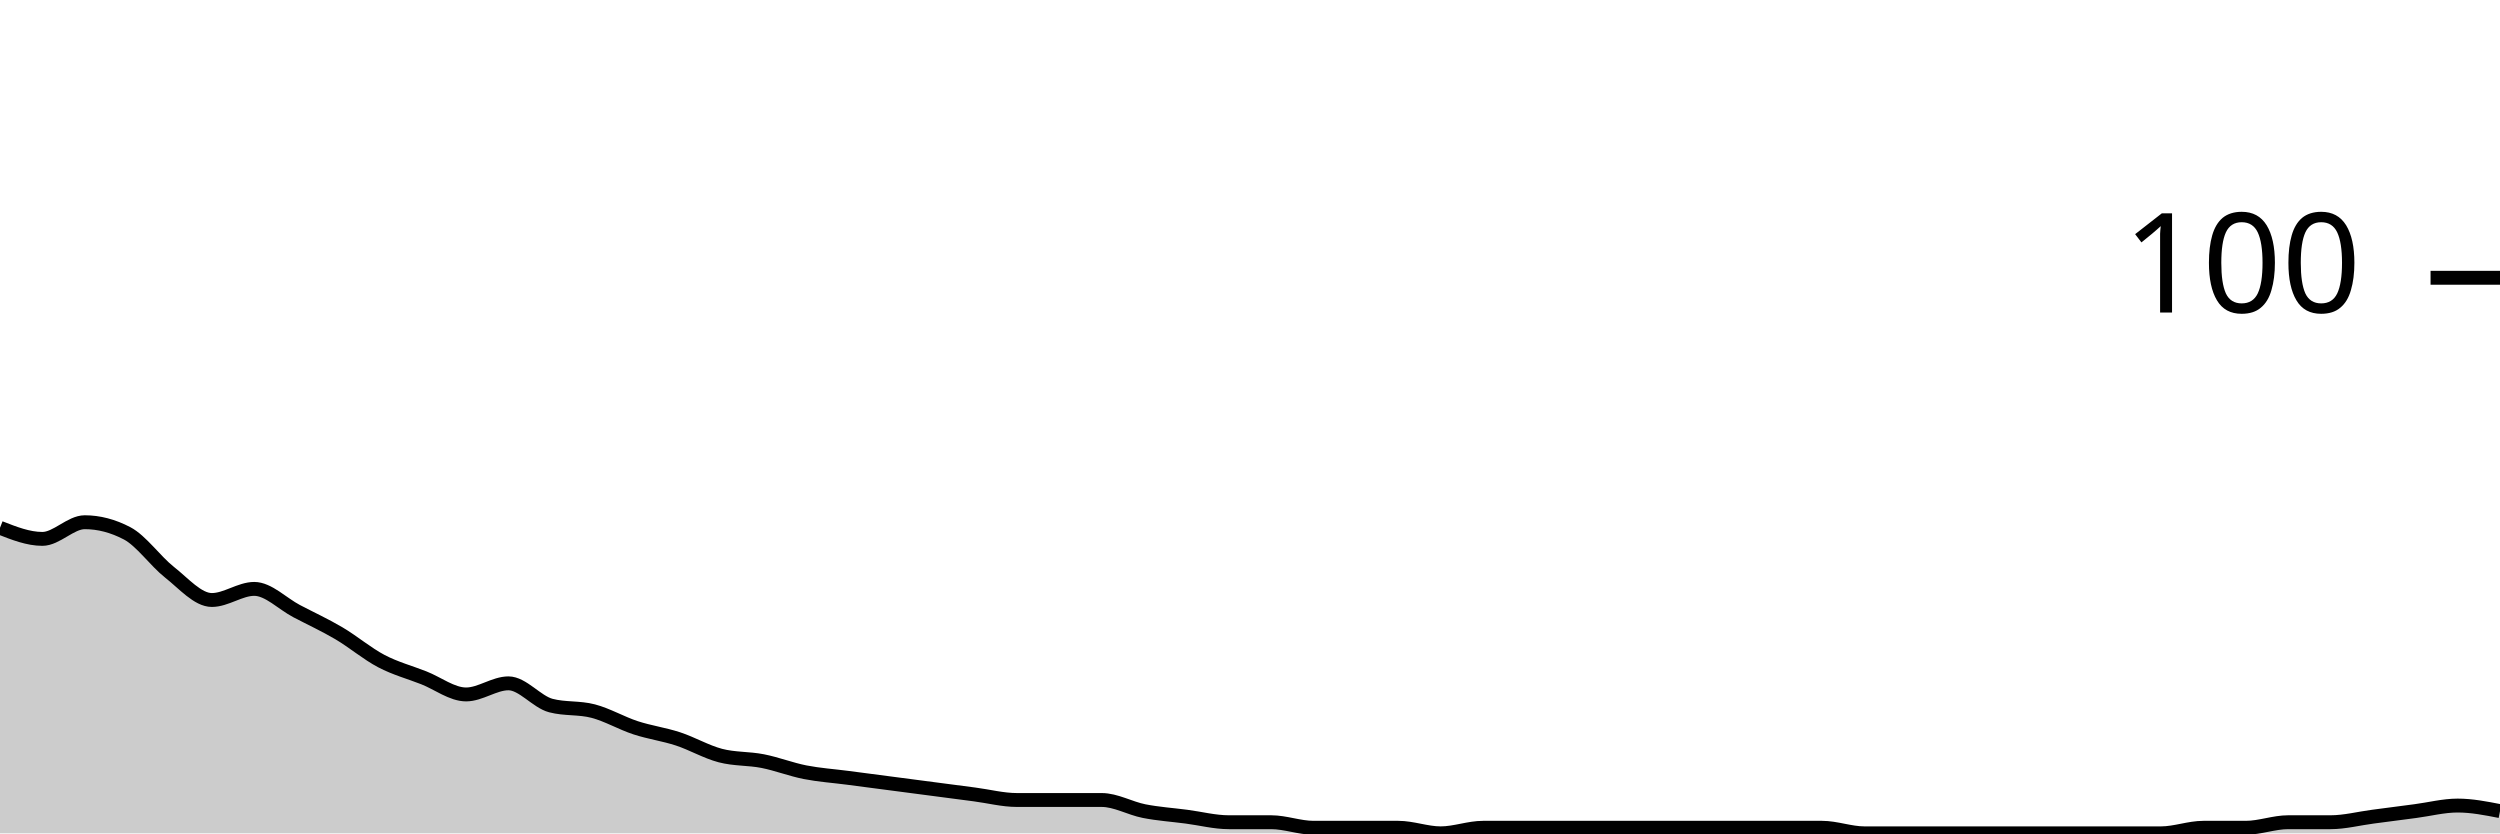
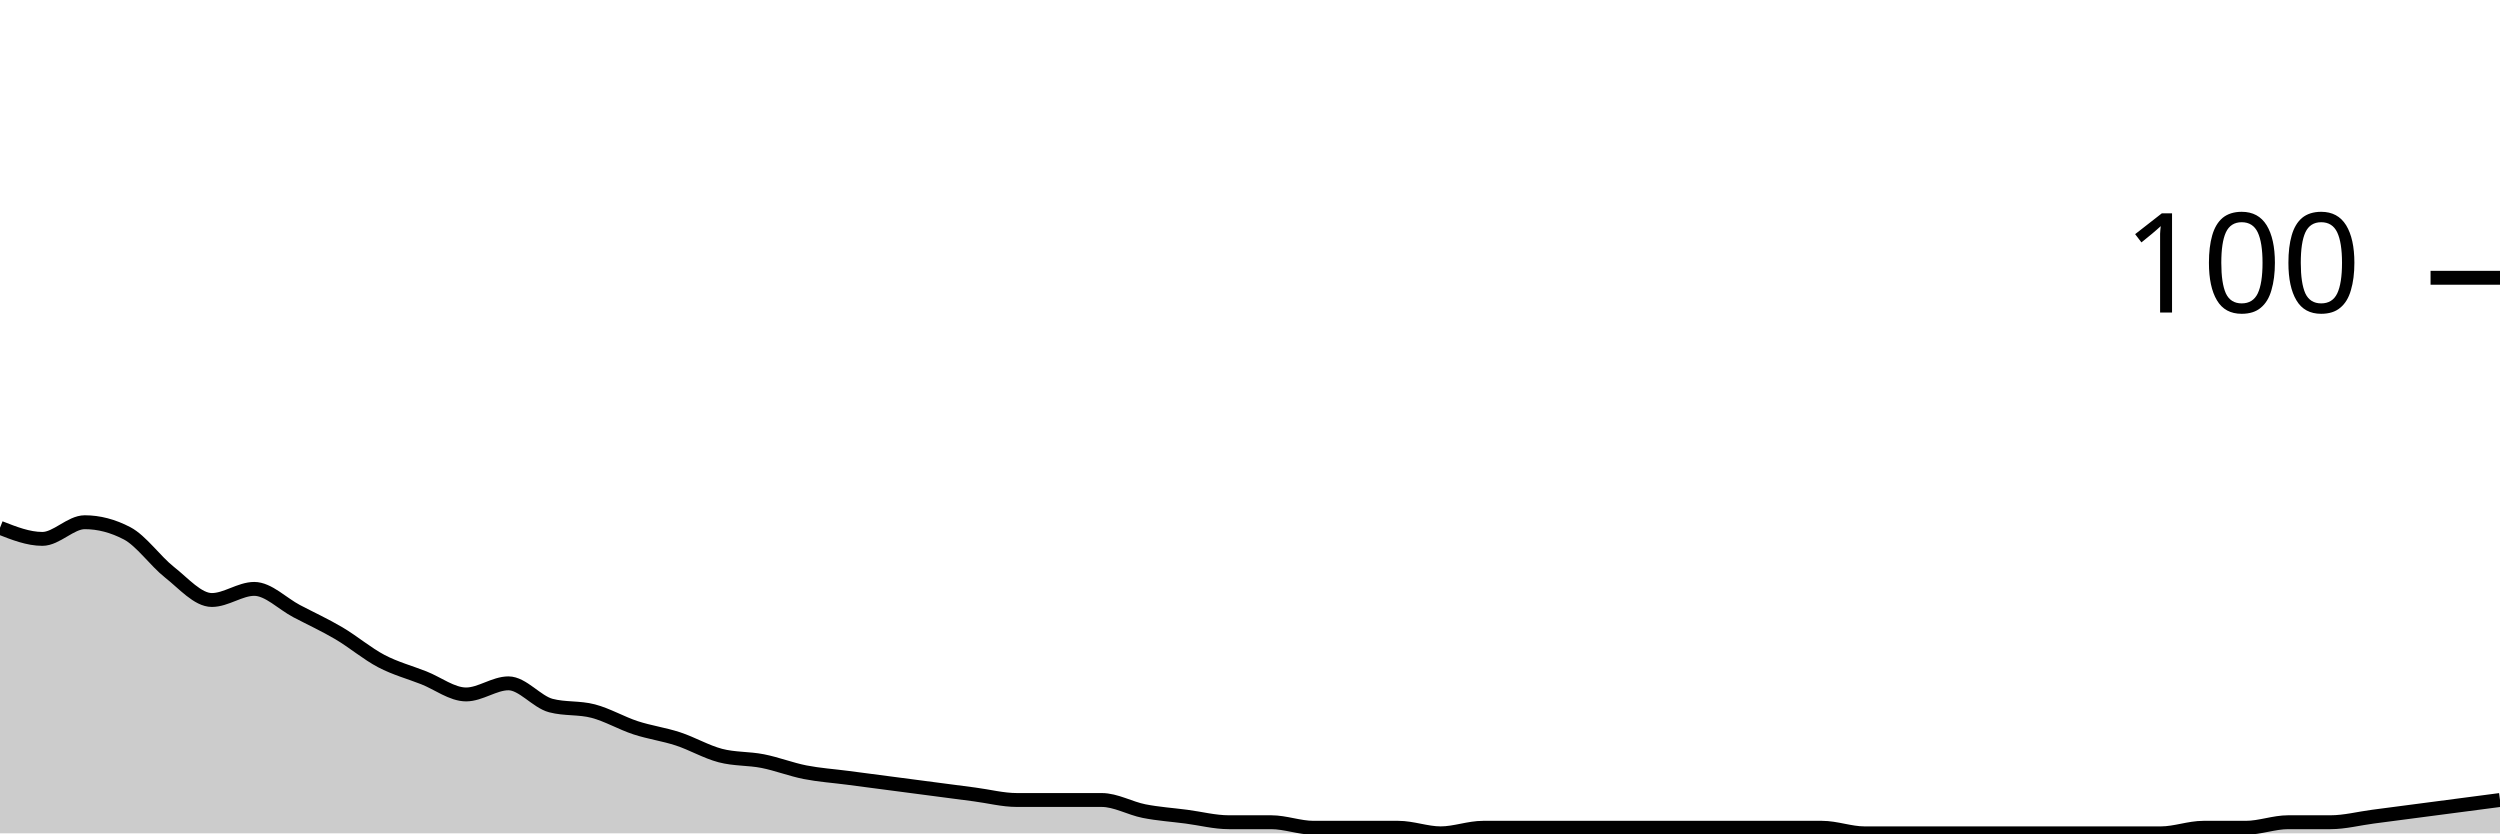
<svg xmlns="http://www.w3.org/2000/svg" viewBox="0 0 180 60">
  <g transform="translate(0,20)">
-     <path class="area" fill="rgba(0, 0, 0, 0.2)" d="M0,18C1.017,18.4,2.034,18.8,3.051,18.8C4.068,18.8,5.085,17.6,6.102,17.6C7.119,17.6,8.136,17.867,9.153,18.4C10.169,18.933,11.186,20.4,12.203,21.2C13.22,22,14.237,23.2,15.254,23.2C16.271,23.2,17.288,22.4,18.305,22.4C19.322,22.4,20.339,23.467,21.356,24C22.373,24.533,23.39,25,24.407,25.6C25.424,26.2,26.441,27.067,27.458,27.6C28.475,28.133,29.492,28.4,30.508,28.8C31.525,29.2,32.542,30,33.559,30C34.576,30,35.593,29.2,36.61,29.2C37.627,29.2,38.644,30.533,39.661,30.8C40.678,31.067,41.695,30.933,42.712,31.2C43.729,31.467,44.746,32.067,45.763,32.4C46.78,32.733,47.797,32.867,48.814,33.2C49.831,33.533,50.847,34.133,51.864,34.4C52.881,34.667,53.898,34.6,54.915,34.8C55.932,35,56.949,35.4,57.966,35.6C58.983,35.8,60,35.867,61.017,36C62.034,36.133,63.051,36.267,64.068,36.4C65.085,36.533,66.102,36.667,67.119,36.8C68.136,36.933,69.153,37.067,70.169,37.2C71.186,37.333,72.203,37.6,73.22,37.6C74.237,37.6,75.254,37.6,76.271,37.6C77.288,37.6,78.305,37.6,79.322,37.6C80.339,37.6,81.356,38.2,82.373,38.4C83.39,38.6,84.407,38.667,85.424,38.8C86.441,38.933,87.458,39.2,88.475,39.2C89.492,39.2,90.508,39.2,91.525,39.2C92.542,39.2,93.559,39.6,94.576,39.6C95.593,39.6,96.61,39.6,97.627,39.6C98.644,39.6,99.661,39.6,100.678,39.6C101.695,39.6,102.712,40,103.729,40C104.746,40,105.763,39.6,106.78,39.6C107.797,39.6,108.814,39.6,109.831,39.6C110.847,39.6,111.864,39.6,112.881,39.6C113.898,39.6,114.915,39.6,115.932,39.6C116.949,39.6,117.966,39.6,118.983,39.6C120,39.6,121.017,39.6,122.034,39.6C123.051,39.6,124.068,39.6,125.085,39.6C126.102,39.6,127.119,39.6,128.136,39.6C129.153,39.6,130.169,39.6,131.186,39.6C132.203,39.6,133.22,40,134.237,40C135.254,40,136.271,40,137.288,40C138.305,40,139.322,40,140.339,40C141.356,40,142.373,40,143.39,40C144.407,40,145.424,40,146.441,40C147.458,40,148.475,40,149.492,40C150.508,40,151.525,40,152.542,40C153.559,40,154.576,40,155.593,40C156.61,40,157.627,39.6,158.644,39.6C159.661,39.6,160.678,39.6,161.695,39.6C162.712,39.6,163.729,39.2,164.746,39.2C165.763,39.2,166.78,39.2,167.797,39.2C168.814,39.2,169.831,38.933,170.847,38.8C171.864,38.667,172.881,38.533,173.898,38.4C174.915,38.267,175.932,38,176.949,38C177.966,38,178.983,38.2,180,38.4L180,40C178.983,40,177.966,40,176.949,40C175.932,40,174.915,40,173.898,40C172.881,40,171.864,40,170.847,40C169.831,40,168.814,40,167.797,40C166.78,40,165.763,40,164.746,40C163.729,40,162.712,40,161.695,40C160.678,40,159.661,40,158.644,40C157.627,40,156.61,40,155.593,40C154.576,40,153.559,40,152.542,40C151.525,40,150.508,40,149.492,40C148.475,40,147.458,40,146.441,40C145.424,40,144.407,40,143.39,40C142.373,40,141.356,40,140.339,40C139.322,40,138.305,40,137.288,40C136.271,40,135.254,40,134.237,40C133.22,40,132.203,40,131.186,40C130.169,40,129.153,40,128.136,40C127.119,40,126.102,40,125.085,40C124.068,40,123.051,40,122.034,40C121.017,40,120,40,118.983,40C117.966,40,116.949,40,115.932,40C114.915,40,113.898,40,112.881,40C111.864,40,110.847,40,109.831,40C108.814,40,107.797,40,106.78,40C105.763,40,104.746,40,103.729,40C102.712,40,101.695,40,100.678,40C99.661,40,98.644,40,97.627,40C96.61,40,95.593,40,94.576,40C93.559,40,92.542,40,91.525,40C90.508,40,89.492,40,88.475,40C87.458,40,86.441,40,85.424,40C84.407,40,83.39,40,82.373,40C81.356,40,80.339,40,79.322,40C78.305,40,77.288,40,76.271,40C75.254,40,74.237,40,73.22,40C72.203,40,71.186,40,70.169,40C69.153,40,68.136,40,67.119,40C66.102,40,65.085,40,64.068,40C63.051,40,62.034,40,61.017,40C60,40,58.983,40,57.966,40C56.949,40,55.932,40,54.915,40C53.898,40,52.881,40,51.864,40C50.847,40,49.831,40,48.814,40C47.797,40,46.78,40,45.763,40C44.746,40,43.729,40,42.712,40C41.695,40,40.678,40,39.661,40C38.644,40,37.627,40,36.61,40C35.593,40,34.576,40,33.559,40C32.542,40,31.525,40,30.508,40C29.492,40,28.475,40,27.458,40C26.441,40,25.424,40,24.407,40C23.39,40,22.373,40,21.356,40C20.339,40,19.322,40,18.305,40C17.288,40,16.271,40,15.254,40C14.237,40,13.22,40,12.203,40C11.186,40,10.169,40,9.153,40C8.136,40,7.119,40,6.102,40C5.085,40,4.068,40,3.051,40C2.034,40,1.017,40,0,40Z" />
-     <path class="line" stroke="black" fill="none" d="M0,18C1.017,18.4,2.034,18.8,3.051,18.8C4.068,18.8,5.085,17.6,6.102,17.6C7.119,17.6,8.136,17.867,9.153,18.4C10.169,18.933,11.186,20.4,12.203,21.2C13.22,22,14.237,23.2,15.254,23.2C16.271,23.2,17.288,22.4,18.305,22.4C19.322,22.4,20.339,23.467,21.356,24C22.373,24.533,23.39,25,24.407,25.6C25.424,26.2,26.441,27.067,27.458,27.6C28.475,28.133,29.492,28.4,30.508,28.8C31.525,29.2,32.542,30,33.559,30C34.576,30,35.593,29.2,36.61,29.2C37.627,29.2,38.644,30.533,39.661,30.8C40.678,31.067,41.695,30.933,42.712,31.2C43.729,31.467,44.746,32.067,45.763,32.4C46.78,32.733,47.797,32.867,48.814,33.2C49.831,33.533,50.847,34.133,51.864,34.4C52.881,34.667,53.898,34.6,54.915,34.8C55.932,35,56.949,35.4,57.966,35.6C58.983,35.8,60,35.867,61.017,36C62.034,36.133,63.051,36.267,64.068,36.4C65.085,36.533,66.102,36.667,67.119,36.8C68.136,36.933,69.153,37.067,70.169,37.2C71.186,37.333,72.203,37.6,73.22,37.6C74.237,37.6,75.254,37.6,76.271,37.6C77.288,37.6,78.305,37.6,79.322,37.6C80.339,37.6,81.356,38.2,82.373,38.4C83.39,38.6,84.407,38.667,85.424,38.8C86.441,38.933,87.458,39.2,88.475,39.2C89.492,39.2,90.508,39.2,91.525,39.2C92.542,39.2,93.559,39.6,94.576,39.6C95.593,39.6,96.61,39.6,97.627,39.6C98.644,39.6,99.661,39.6,100.678,39.6C101.695,39.6,102.712,40,103.729,40C104.746,40,105.763,39.6,106.78,39.6C107.797,39.6,108.814,39.6,109.831,39.6C110.847,39.6,111.864,39.6,112.881,39.6C113.898,39.6,114.915,39.6,115.932,39.6C116.949,39.6,117.966,39.6,118.983,39.6C120,39.6,121.017,39.6,122.034,39.6C123.051,39.6,124.068,39.6,125.085,39.6C126.102,39.6,127.119,39.6,128.136,39.6C129.153,39.6,130.169,39.6,131.186,39.6C132.203,39.6,133.22,40,134.237,40C135.254,40,136.271,40,137.288,40C138.305,40,139.322,40,140.339,40C141.356,40,142.373,40,143.39,40C144.407,40,145.424,40,146.441,40C147.458,40,148.475,40,149.492,40C150.508,40,151.525,40,152.542,40C153.559,40,154.576,40,155.593,40C156.61,40,157.627,39.6,158.644,39.6C159.661,39.6,160.678,39.6,161.695,39.6C162.712,39.6,163.729,39.2,164.746,39.2C165.763,39.2,166.78,39.2,167.797,39.2C168.814,39.2,169.831,38.933,170.847,38.8C171.864,38.667,172.881,38.533,173.898,38.4C174.915,38.267,175.932,38,176.949,38C177.966,38,178.983,38.2,180,38.4" />
+     <path class="area" fill="rgba(0, 0, 0, 0.2)" d="M0,18C1.017,18.4,2.034,18.8,3.051,18.8C4.068,18.8,5.085,17.6,6.102,17.6C7.119,17.6,8.136,17.867,9.153,18.4C10.169,18.933,11.186,20.4,12.203,21.2C13.22,22,14.237,23.2,15.254,23.2C16.271,23.2,17.288,22.4,18.305,22.4C19.322,22.4,20.339,23.467,21.356,24C22.373,24.533,23.39,25,24.407,25.6C25.424,26.2,26.441,27.067,27.458,27.6C28.475,28.133,29.492,28.4,30.508,28.8C31.525,29.2,32.542,30,33.559,30C34.576,30,35.593,29.2,36.61,29.2C37.627,29.2,38.644,30.533,39.661,30.8C40.678,31.067,41.695,30.933,42.712,31.2C43.729,31.467,44.746,32.067,45.763,32.4C46.78,32.733,47.797,32.867,48.814,33.2C49.831,33.533,50.847,34.133,51.864,34.4C52.881,34.667,53.898,34.6,54.915,34.8C55.932,35,56.949,35.4,57.966,35.6C58.983,35.8,60,35.867,61.017,36C62.034,36.133,63.051,36.267,64.068,36.4C65.085,36.533,66.102,36.667,67.119,36.8C68.136,36.933,69.153,37.067,70.169,37.2C71.186,37.333,72.203,37.6,73.22,37.6C74.237,37.6,75.254,37.6,76.271,37.6C77.288,37.6,78.305,37.6,79.322,37.6C80.339,37.6,81.356,38.2,82.373,38.4C83.39,38.6,84.407,38.667,85.424,38.8C86.441,38.933,87.458,39.2,88.475,39.2C89.492,39.2,90.508,39.2,91.525,39.2C92.542,39.2,93.559,39.6,94.576,39.6C95.593,39.6,96.61,39.6,97.627,39.6C98.644,39.6,99.661,39.6,100.678,39.6C101.695,39.6,102.712,40,103.729,40C104.746,40,105.763,39.6,106.78,39.6C107.797,39.6,108.814,39.6,109.831,39.6C110.847,39.6,111.864,39.6,112.881,39.6C113.898,39.6,114.915,39.6,115.932,39.6C116.949,39.6,117.966,39.6,118.983,39.6C120,39.6,121.017,39.6,122.034,39.6C123.051,39.6,124.068,39.6,125.085,39.6C126.102,39.6,127.119,39.6,128.136,39.6C129.153,39.6,130.169,39.6,131.186,39.6C132.203,39.6,133.22,40,134.237,40C135.254,40,136.271,40,137.288,40C138.305,40,139.322,40,140.339,40C141.356,40,142.373,40,143.39,40C144.407,40,145.424,40,146.441,40C147.458,40,148.475,40,149.492,40C150.508,40,151.525,40,152.542,40C153.559,40,154.576,40,155.593,40C156.61,40,157.627,39.6,158.644,39.6C159.661,39.6,160.678,39.6,161.695,39.6C162.712,39.6,163.729,39.2,164.746,39.2C165.763,39.2,166.78,39.2,167.797,39.2C168.814,39.2,169.831,38.933,170.847,38.8C171.864,38.667,172.881,38.533,173.898,38.4C174.915,38.267,175.932,38.133,176.949,38C177.966,37.867,178.983,37.733,180,37.6L180,40C178.983,40,177.966,40,176.949,40C175.932,40,174.915,40,173.898,40C172.881,40,171.864,40,170.847,40C169.831,40,168.814,40,167.797,40C166.78,40,165.763,40,164.746,40C163.729,40,162.712,40,161.695,40C160.678,40,159.661,40,158.644,40C157.627,40,156.61,40,155.593,40C154.576,40,153.559,40,152.542,40C151.525,40,150.508,40,149.492,40C148.475,40,147.458,40,146.441,40C145.424,40,144.407,40,143.39,40C142.373,40,141.356,40,140.339,40C139.322,40,138.305,40,137.288,40C136.271,40,135.254,40,134.237,40C133.22,40,132.203,40,131.186,40C130.169,40,129.153,40,128.136,40C127.119,40,126.102,40,125.085,40C124.068,40,123.051,40,122.034,40C121.017,40,120,40,118.983,40C117.966,40,116.949,40,115.932,40C114.915,40,113.898,40,112.881,40C111.864,40,110.847,40,109.831,40C108.814,40,107.797,40,106.78,40C105.763,40,104.746,40,103.729,40C102.712,40,101.695,40,100.678,40C99.661,40,98.644,40,97.627,40C96.61,40,95.593,40,94.576,40C93.559,40,92.542,40,91.525,40C90.508,40,89.492,40,88.475,40C87.458,40,86.441,40,85.424,40C84.407,40,83.39,40,82.373,40C81.356,40,80.339,40,79.322,40C78.305,40,77.288,40,76.271,40C75.254,40,74.237,40,73.22,40C72.203,40,71.186,40,70.169,40C69.153,40,68.136,40,67.119,40C66.102,40,65.085,40,64.068,40C63.051,40,62.034,40,61.017,40C60,40,58.983,40,57.966,40C56.949,40,55.932,40,54.915,40C53.898,40,52.881,40,51.864,40C50.847,40,49.831,40,48.814,40C47.797,40,46.78,40,45.763,40C44.746,40,43.729,40,42.712,40C41.695,40,40.678,40,39.661,40C38.644,40,37.627,40,36.61,40C35.593,40,34.576,40,33.559,40C32.542,40,31.525,40,30.508,40C29.492,40,28.475,40,27.458,40C26.441,40,25.424,40,24.407,40C23.39,40,22.373,40,21.356,40C20.339,40,19.322,40,18.305,40C17.288,40,16.271,40,15.254,40C14.237,40,13.22,40,12.203,40C11.186,40,10.169,40,9.153,40C8.136,40,7.119,40,6.102,40C5.085,40,4.068,40,3.051,40C2.034,40,1.017,40,0,40Z" />
+     <path class="line" stroke="black" fill="none" d="M0,18C1.017,18.4,2.034,18.8,3.051,18.8C4.068,18.8,5.085,17.6,6.102,17.6C7.119,17.6,8.136,17.867,9.153,18.4C10.169,18.933,11.186,20.4,12.203,21.2C13.22,22,14.237,23.2,15.254,23.2C16.271,23.2,17.288,22.4,18.305,22.4C19.322,22.4,20.339,23.467,21.356,24C22.373,24.533,23.39,25,24.407,25.6C25.424,26.2,26.441,27.067,27.458,27.6C28.475,28.133,29.492,28.4,30.508,28.8C31.525,29.2,32.542,30,33.559,30C34.576,30,35.593,29.2,36.61,29.2C37.627,29.2,38.644,30.533,39.661,30.8C40.678,31.067,41.695,30.933,42.712,31.2C43.729,31.467,44.746,32.067,45.763,32.4C46.78,32.733,47.797,32.867,48.814,33.2C49.831,33.533,50.847,34.133,51.864,34.4C52.881,34.667,53.898,34.6,54.915,34.8C55.932,35,56.949,35.4,57.966,35.6C58.983,35.8,60,35.867,61.017,36C62.034,36.133,63.051,36.267,64.068,36.4C65.085,36.533,66.102,36.667,67.119,36.8C68.136,36.933,69.153,37.067,70.169,37.2C71.186,37.333,72.203,37.6,73.22,37.6C74.237,37.6,75.254,37.6,76.271,37.6C77.288,37.6,78.305,37.6,79.322,37.6C80.339,37.6,81.356,38.2,82.373,38.4C83.39,38.6,84.407,38.667,85.424,38.8C86.441,38.933,87.458,39.2,88.475,39.2C89.492,39.2,90.508,39.2,91.525,39.2C92.542,39.2,93.559,39.6,94.576,39.6C95.593,39.6,96.61,39.6,97.627,39.6C98.644,39.6,99.661,39.6,100.678,39.6C101.695,39.6,102.712,40,103.729,40C104.746,40,105.763,39.6,106.78,39.6C107.797,39.6,108.814,39.6,109.831,39.6C110.847,39.6,111.864,39.6,112.881,39.6C113.898,39.6,114.915,39.6,115.932,39.6C116.949,39.6,117.966,39.6,118.983,39.6C120,39.6,121.017,39.6,122.034,39.6C123.051,39.6,124.068,39.6,125.085,39.6C126.102,39.6,127.119,39.6,128.136,39.6C129.153,39.6,130.169,39.6,131.186,39.6C132.203,39.6,133.22,40,134.237,40C135.254,40,136.271,40,137.288,40C138.305,40,139.322,40,140.339,40C141.356,40,142.373,40,143.39,40C144.407,40,145.424,40,146.441,40C147.458,40,148.475,40,149.492,40C150.508,40,151.525,40,152.542,40C153.559,40,154.576,40,155.593,40C156.61,40,157.627,39.6,158.644,39.6C159.661,39.6,160.678,39.6,161.695,39.6C162.712,39.6,163.729,39.2,164.746,39.2C165.763,39.2,166.78,39.2,167.797,39.2C168.814,39.2,169.831,38.933,170.847,38.8C171.864,38.667,172.881,38.533,173.898,38.4C174.915,38.267,175.932,38.133,176.949,38C177.966,37.867,178.983,37.733,180,37.6" />
    <path class="axis-ceiling" stroke-width="1" stroke="black" fill="none" d="M175,0L180,0" />
    <text class="axis-ceiling-label" font-family="sans-serif" text-anchor="end" font-size="10px" x="170" y="2.5">100</text>
  </g>
</svg>
